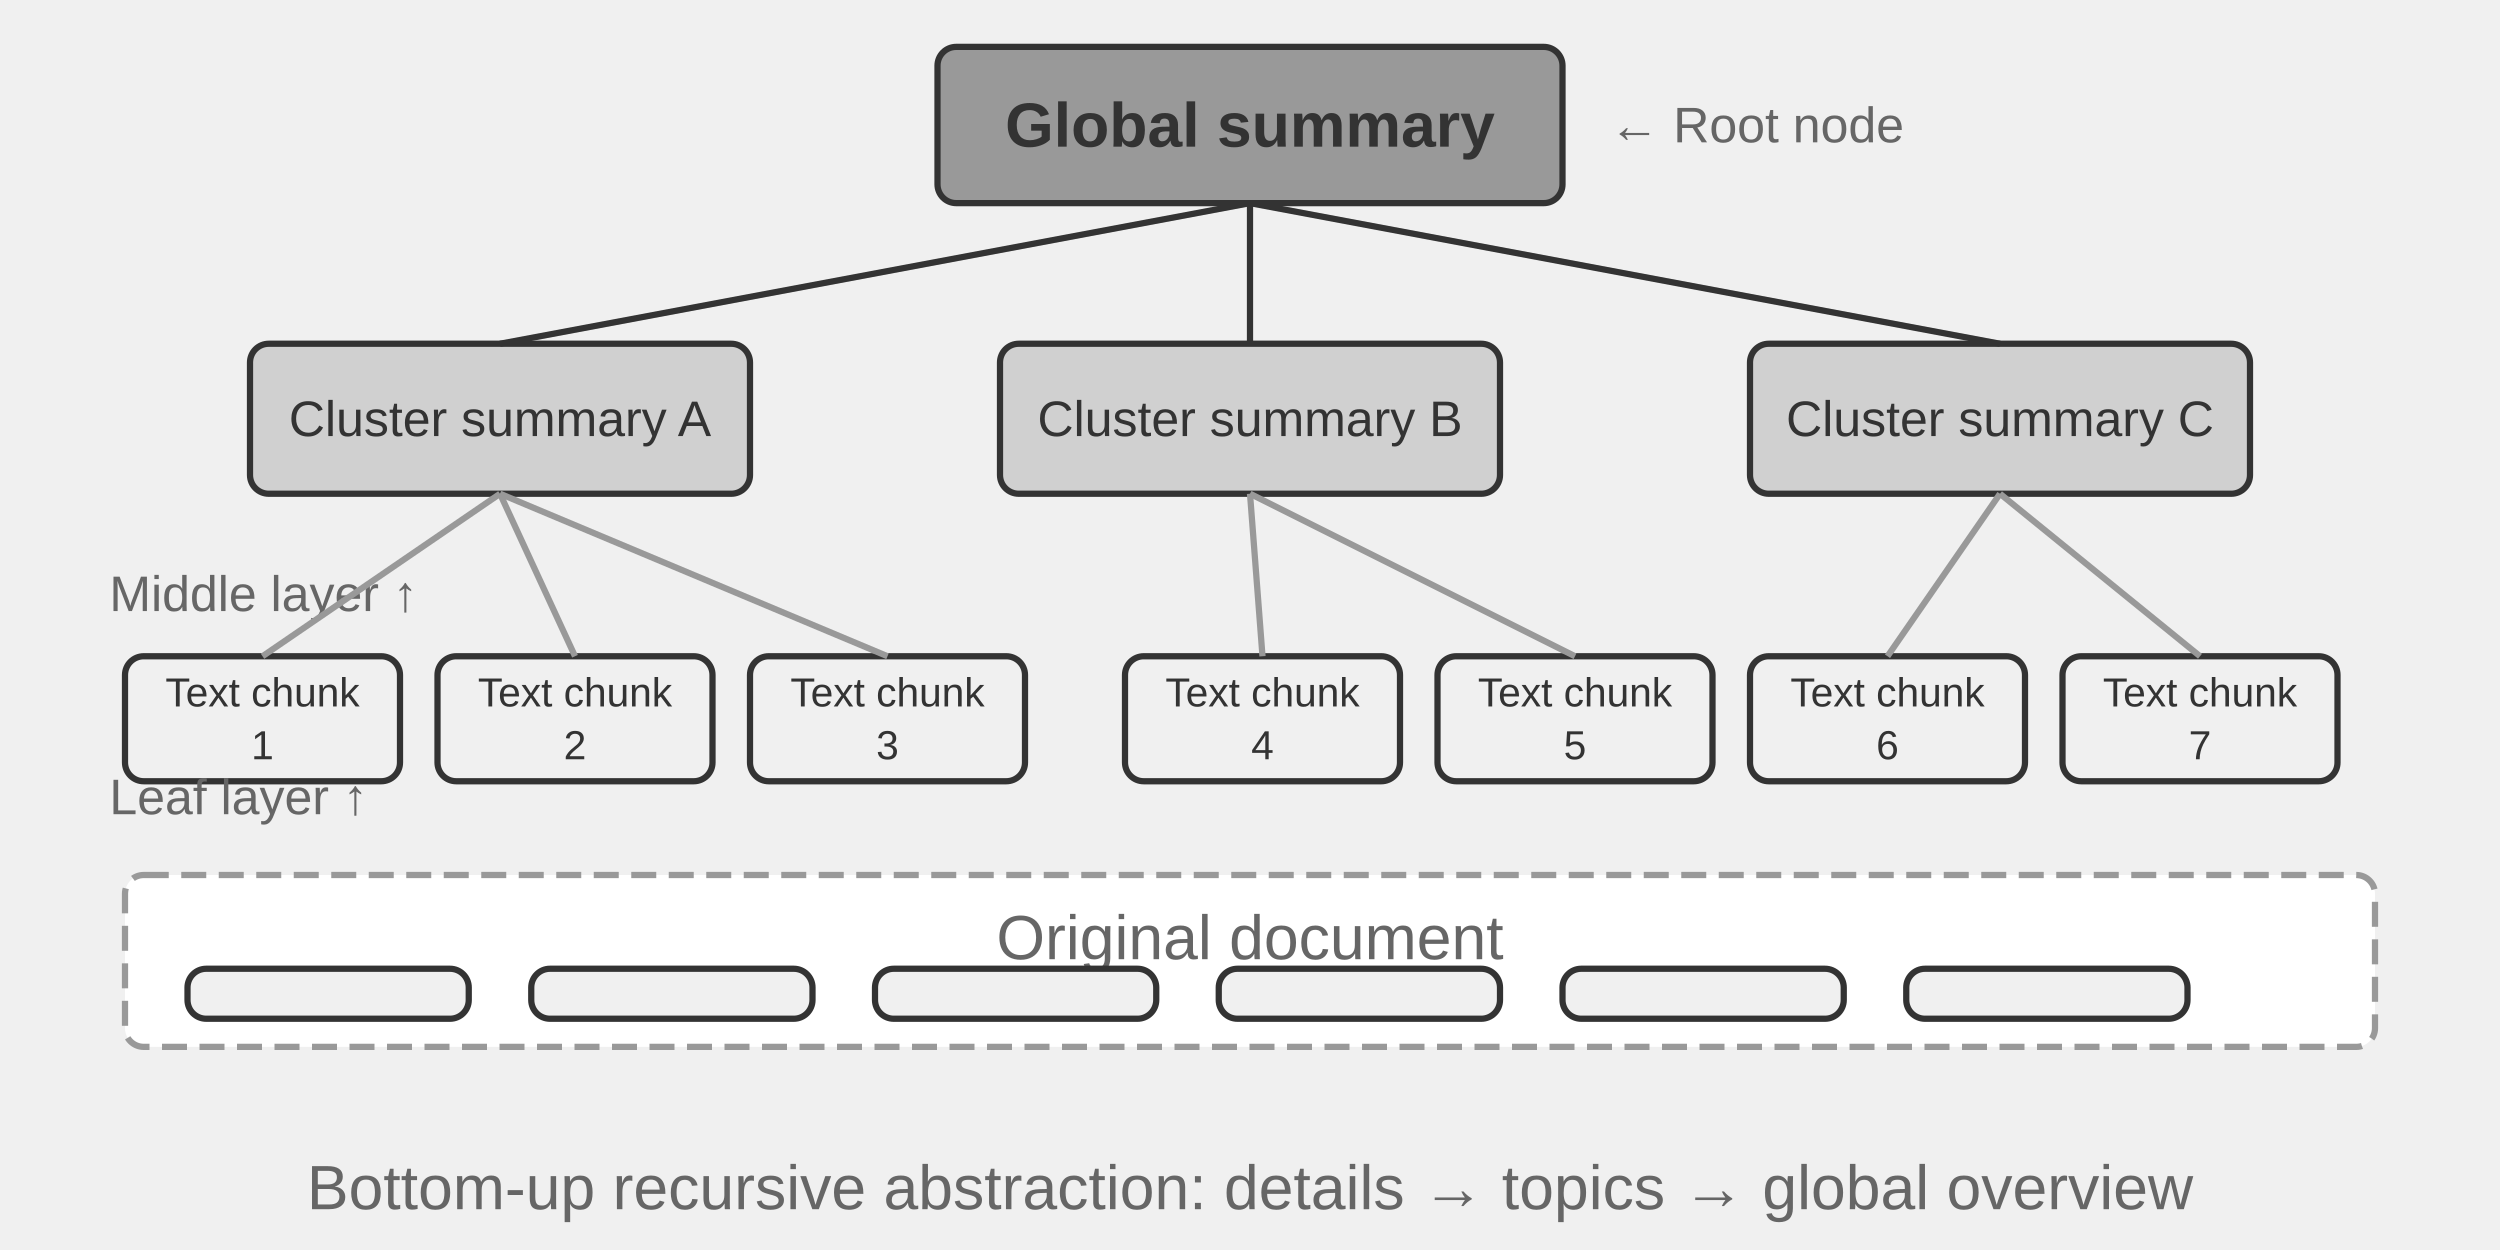
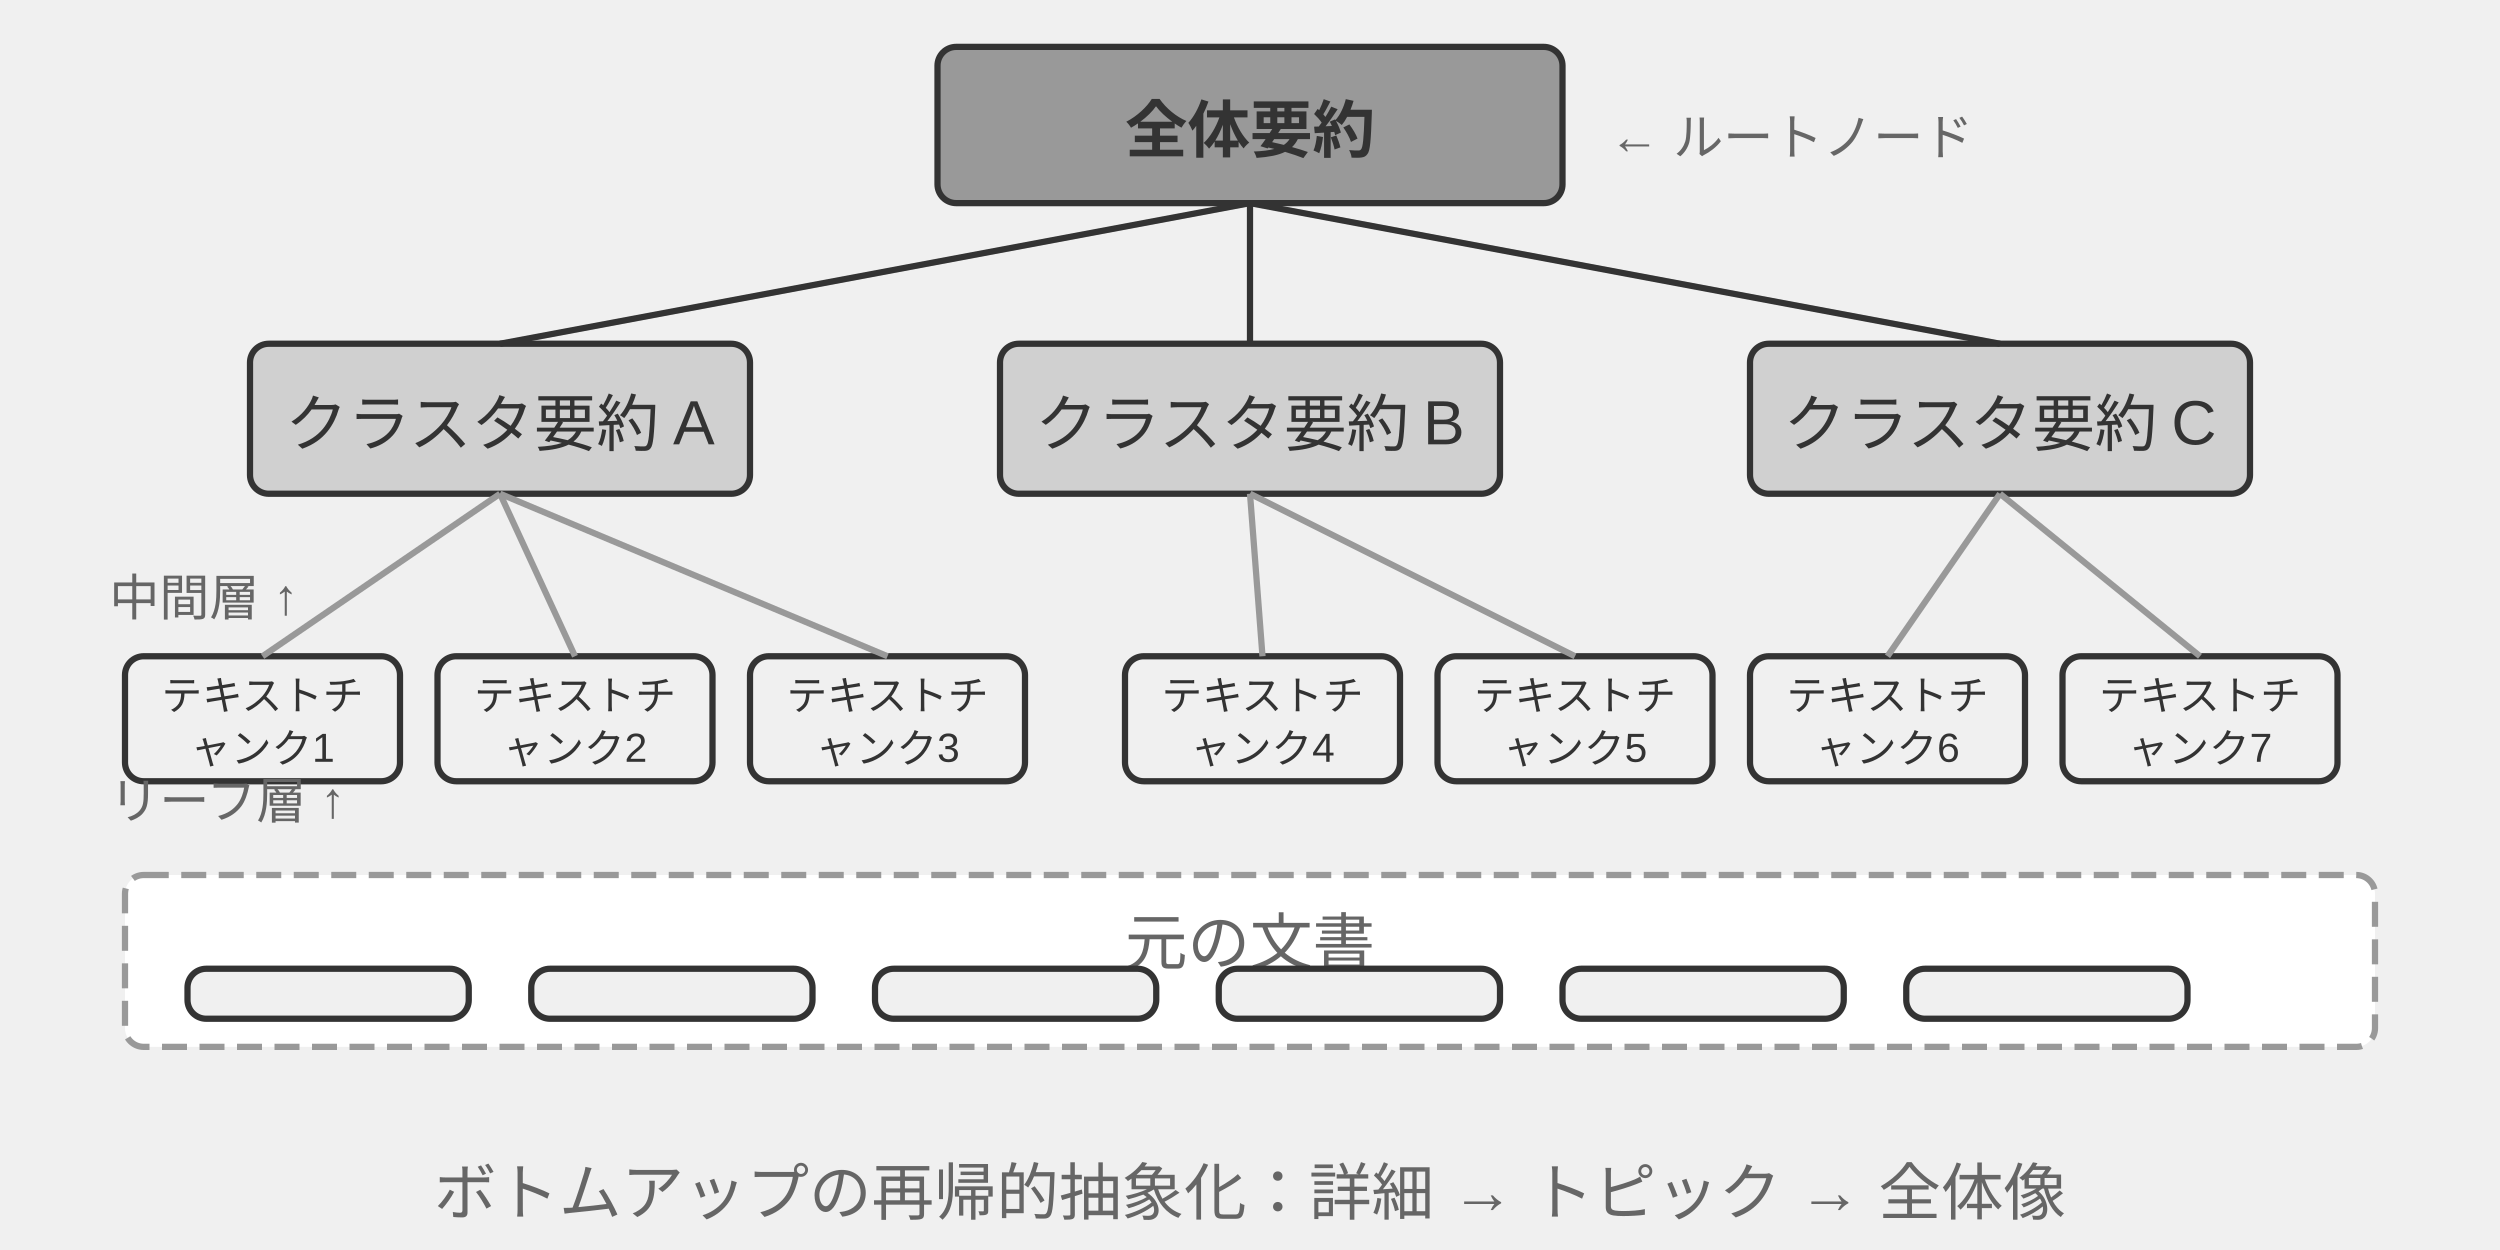
<svg xmlns="http://www.w3.org/2000/svg" viewBox="0 40 800 400" width="800" height="400" style="background:#ffffff">
  <defs>
    <marker id="ah" markerWidth="12" markerHeight="8" refX="12" refY="4" orient="auto">
      <polygon points="0 0, 12 4, 0 8" fill="#333333" />
    </marker>
    <marker id="ah-light" markerWidth="12" markerHeight="8" refX="12" refY="4" orient="auto">
      <polygon points="0 0, 12 4, 0 8" fill="#999999" />
    </marker>
  </defs>
  <rect x="300" y="55" width="200" height="50" rx="6" fill="#999999" stroke="#333333" stroke-width="2" />
-   <text x="400.0" y="80.0" font-family="Arial, 'Helvetica Neue', Helvetica, 'PingFang SC', 'Microsoft YaHei', sans-serif" font-size="20" fill="#333333" text-anchor="middle" dominant-baseline="central" font-weight="bold">Global summary</text>
-   <text x="515" y="80" font-family="Arial, 'Helvetica Neue', Helvetica, 'PingFang SC', 'Microsoft YaHei', sans-serif" font-size="16" fill="#666666" text-anchor="start" dominant-baseline="central" font-weight="normal">← Root node</text>
+   <text x="400.0" y="80.0" font-family="Arial, 'Helvetica Neue', Helvetica, 'PingFang SC', 'Microsoft YaHei', sans-serif" font-size="20" fill="#333333" text-anchor="middle" dominant-baseline="central" font-weight="bold">全体要約</text>
+   <text x="515" y="80" font-family="Arial, 'Helvetica Neue', Helvetica, 'PingFang SC', 'Microsoft YaHei', sans-serif" font-size="16" fill="#666666" text-anchor="start" dominant-baseline="central" font-weight="normal">← ルートノード</text>
  <rect x="80" y="150" width="160" height="48" rx="6" fill="#d0d0d0" stroke="#333333" stroke-width="2" />
-   <text x="160.0" y="174.0" font-family="Arial, 'Helvetica Neue', Helvetica, 'PingFang SC', 'Microsoft YaHei', sans-serif" font-size="16.0" fill="#333333" text-anchor="middle" dominant-baseline="central" font-weight="normal">Cluster summary A</text>
+   <text x="160.0" y="174.0" font-family="Arial, 'Helvetica Neue', Helvetica, 'PingFang SC', 'Microsoft YaHei', sans-serif" font-size="20" fill="#333333" text-anchor="middle" dominant-baseline="central" font-weight="normal">クラスタ要約 A</text>
  <rect x="320" y="150" width="160" height="48" rx="6" fill="#d0d0d0" stroke="#333333" stroke-width="2" />
-   <text x="400.0" y="174.0" font-family="Arial, 'Helvetica Neue', Helvetica, 'PingFang SC', 'Microsoft YaHei', sans-serif" font-size="16.0" fill="#333333" text-anchor="middle" dominant-baseline="central" font-weight="normal">Cluster summary B</text>
+   <text x="400.0" y="174.0" font-family="Arial, 'Helvetica Neue', Helvetica, 'PingFang SC', 'Microsoft YaHei', sans-serif" font-size="20" fill="#333333" text-anchor="middle" dominant-baseline="central" font-weight="normal">クラスタ要約 B</text>
  <rect x="560" y="150" width="160" height="48" rx="6" fill="#d0d0d0" stroke="#333333" stroke-width="2" />
-   <text x="640.0" y="174.0" font-family="Arial, 'Helvetica Neue', Helvetica, 'PingFang SC', 'Microsoft YaHei', sans-serif" font-size="16.0" fill="#333333" text-anchor="middle" dominant-baseline="central" font-weight="normal">Cluster summary C</text>
+   <text x="640.0" y="174.0" font-family="Arial, 'Helvetica Neue', Helvetica, 'PingFang SC', 'Microsoft YaHei', sans-serif" font-size="20" fill="#333333" text-anchor="middle" dominant-baseline="central" font-weight="normal">クラスタ要約 C</text>
  <line x1="400" y1="105" x2="160" y2="150" stroke="#333333" stroke-width="2" />
  <line x1="400" y1="105" x2="400" y2="150" stroke="#333333" stroke-width="2" />
  <line x1="400" y1="105" x2="640" y2="150" stroke="#333333" stroke-width="2" />
-   <text x="35" y="230" font-family="Arial, 'Helvetica Neue', Helvetica, 'PingFang SC', 'Microsoft YaHei', sans-serif" font-size="16" fill="#666666" text-anchor="start" dominant-baseline="central" font-weight="normal">Middle layer ↑</text>
+   <text x="35" y="230" font-family="Arial, 'Helvetica Neue', Helvetica, 'PingFang SC', 'Microsoft YaHei', sans-serif" font-size="16" fill="#666666" text-anchor="start" dominant-baseline="central" font-weight="normal">中間層 ↑</text>
  <rect x="40" y="250" width="88" height="40" rx="6" fill="#f0f0f0" stroke="#333333" stroke-width="2" />
-   <text x="84.0" y="261.55" font-family="Arial, 'Helvetica Neue', Helvetica, 'PingFang SC', 'Microsoft YaHei', sans-serif" font-size="13.0" fill="#333333" text-anchor="middle" dominant-baseline="central" font-weight="normal">Text chunk</text>
-   <text x="84.0" y="278.45" font-family="Arial, 'Helvetica Neue', Helvetica, 'PingFang SC', 'Microsoft YaHei', sans-serif" font-size="13.0" fill="#333333" text-anchor="middle" dominant-baseline="central" font-weight="normal">1</text>
+   <text x="84.0" y="261.55" font-family="Arial, 'Helvetica Neue', Helvetica, 'PingFang SC', 'Microsoft YaHei', sans-serif" font-size="13.0" fill="#333333" text-anchor="middle" dominant-baseline="central" font-weight="normal">テキストチ</text>
+   <text x="84.0" y="278.45" font-family="Arial, 'Helvetica Neue', Helvetica, 'PingFang SC', 'Microsoft YaHei', sans-serif" font-size="13.0" fill="#333333" text-anchor="middle" dominant-baseline="central" font-weight="normal">ャンク1</text>
  <line x1="84.0" y1="250" x2="160" y2="198" stroke="#999999" stroke-width="2" />
  <rect x="140" y="250" width="88" height="40" rx="6" fill="#f0f0f0" stroke="#333333" stroke-width="2" />
-   <text x="184.0" y="261.55" font-family="Arial, 'Helvetica Neue', Helvetica, 'PingFang SC', 'Microsoft YaHei', sans-serif" font-size="13.0" fill="#333333" text-anchor="middle" dominant-baseline="central" font-weight="normal">Text chunk</text>
-   <text x="184.0" y="278.45" font-family="Arial, 'Helvetica Neue', Helvetica, 'PingFang SC', 'Microsoft YaHei', sans-serif" font-size="13.0" fill="#333333" text-anchor="middle" dominant-baseline="central" font-weight="normal">2</text>
+   <text x="184.0" y="261.55" font-family="Arial, 'Helvetica Neue', Helvetica, 'PingFang SC', 'Microsoft YaHei', sans-serif" font-size="13.0" fill="#333333" text-anchor="middle" dominant-baseline="central" font-weight="normal">テキストチ</text>
+   <text x="184.0" y="278.45" font-family="Arial, 'Helvetica Neue', Helvetica, 'PingFang SC', 'Microsoft YaHei', sans-serif" font-size="13.0" fill="#333333" text-anchor="middle" dominant-baseline="central" font-weight="normal">ャンク2</text>
  <line x1="184.0" y1="250" x2="160" y2="198" stroke="#999999" stroke-width="2" />
  <rect x="240" y="250" width="88" height="40" rx="6" fill="#f0f0f0" stroke="#333333" stroke-width="2" />
-   <text x="284.0" y="261.55" font-family="Arial, 'Helvetica Neue', Helvetica, 'PingFang SC', 'Microsoft YaHei', sans-serif" font-size="13.0" fill="#333333" text-anchor="middle" dominant-baseline="central" font-weight="normal">Text chunk</text>
-   <text x="284.0" y="278.45" font-family="Arial, 'Helvetica Neue', Helvetica, 'PingFang SC', 'Microsoft YaHei', sans-serif" font-size="13.0" fill="#333333" text-anchor="middle" dominant-baseline="central" font-weight="normal">3</text>
+   <text x="284.0" y="261.55" font-family="Arial, 'Helvetica Neue', Helvetica, 'PingFang SC', 'Microsoft YaHei', sans-serif" font-size="13.0" fill="#333333" text-anchor="middle" dominant-baseline="central" font-weight="normal">テキストチ</text>
+   <text x="284.0" y="278.45" font-family="Arial, 'Helvetica Neue', Helvetica, 'PingFang SC', 'Microsoft YaHei', sans-serif" font-size="13.0" fill="#333333" text-anchor="middle" dominant-baseline="central" font-weight="normal">ャンク3</text>
  <line x1="284.0" y1="250" x2="160" y2="198" stroke="#999999" stroke-width="2" />
  <rect x="360" y="250" width="88" height="40" rx="6" fill="#f0f0f0" stroke="#333333" stroke-width="2" />
-   <text x="404.0" y="261.55" font-family="Arial, 'Helvetica Neue', Helvetica, 'PingFang SC', 'Microsoft YaHei', sans-serif" font-size="13.0" fill="#333333" text-anchor="middle" dominant-baseline="central" font-weight="normal">Text chunk</text>
-   <text x="404.0" y="278.45" font-family="Arial, 'Helvetica Neue', Helvetica, 'PingFang SC', 'Microsoft YaHei', sans-serif" font-size="13.0" fill="#333333" text-anchor="middle" dominant-baseline="central" font-weight="normal">4</text>
+   <text x="404.0" y="261.55" font-family="Arial, 'Helvetica Neue', Helvetica, 'PingFang SC', 'Microsoft YaHei', sans-serif" font-size="13.0" fill="#333333" text-anchor="middle" dominant-baseline="central" font-weight="normal">テキストチ</text>
+   <text x="404.0" y="278.45" font-family="Arial, 'Helvetica Neue', Helvetica, 'PingFang SC', 'Microsoft YaHei', sans-serif" font-size="13.0" fill="#333333" text-anchor="middle" dominant-baseline="central" font-weight="normal">ャンク4</text>
  <line x1="404.0" y1="250" x2="400" y2="198" stroke="#999999" stroke-width="2" />
  <rect x="460" y="250" width="88" height="40" rx="6" fill="#f0f0f0" stroke="#333333" stroke-width="2" />
-   <text x="504.0" y="261.55" font-family="Arial, 'Helvetica Neue', Helvetica, 'PingFang SC', 'Microsoft YaHei', sans-serif" font-size="13.0" fill="#333333" text-anchor="middle" dominant-baseline="central" font-weight="normal">Text chunk</text>
-   <text x="504.0" y="278.45" font-family="Arial, 'Helvetica Neue', Helvetica, 'PingFang SC', 'Microsoft YaHei', sans-serif" font-size="13.0" fill="#333333" text-anchor="middle" dominant-baseline="central" font-weight="normal">5</text>
+   <text x="504.0" y="261.55" font-family="Arial, 'Helvetica Neue', Helvetica, 'PingFang SC', 'Microsoft YaHei', sans-serif" font-size="13.0" fill="#333333" text-anchor="middle" dominant-baseline="central" font-weight="normal">テキストチ</text>
+   <text x="504.0" y="278.45" font-family="Arial, 'Helvetica Neue', Helvetica, 'PingFang SC', 'Microsoft YaHei', sans-serif" font-size="13.0" fill="#333333" text-anchor="middle" dominant-baseline="central" font-weight="normal">ャンク5</text>
  <line x1="504.0" y1="250" x2="400" y2="198" stroke="#999999" stroke-width="2" />
  <rect x="560" y="250" width="88" height="40" rx="6" fill="#f0f0f0" stroke="#333333" stroke-width="2" />
-   <text x="604.0" y="261.55" font-family="Arial, 'Helvetica Neue', Helvetica, 'PingFang SC', 'Microsoft YaHei', sans-serif" font-size="13.0" fill="#333333" text-anchor="middle" dominant-baseline="central" font-weight="normal">Text chunk</text>
-   <text x="604.0" y="278.45" font-family="Arial, 'Helvetica Neue', Helvetica, 'PingFang SC', 'Microsoft YaHei', sans-serif" font-size="13.0" fill="#333333" text-anchor="middle" dominant-baseline="central" font-weight="normal">6</text>
+   <text x="604.0" y="261.55" font-family="Arial, 'Helvetica Neue', Helvetica, 'PingFang SC', 'Microsoft YaHei', sans-serif" font-size="13.0" fill="#333333" text-anchor="middle" dominant-baseline="central" font-weight="normal">テキストチ</text>
+   <text x="604.0" y="278.45" font-family="Arial, 'Helvetica Neue', Helvetica, 'PingFang SC', 'Microsoft YaHei', sans-serif" font-size="13.0" fill="#333333" text-anchor="middle" dominant-baseline="central" font-weight="normal">ャンク6</text>
  <line x1="604.0" y1="250" x2="640" y2="198" stroke="#999999" stroke-width="2" />
  <rect x="660" y="250" width="88" height="40" rx="6" fill="#f0f0f0" stroke="#333333" stroke-width="2" />
-   <text x="704.0" y="261.55" font-family="Arial, 'Helvetica Neue', Helvetica, 'PingFang SC', 'Microsoft YaHei', sans-serif" font-size="13.0" fill="#333333" text-anchor="middle" dominant-baseline="central" font-weight="normal">Text chunk</text>
-   <text x="704.0" y="278.45" font-family="Arial, 'Helvetica Neue', Helvetica, 'PingFang SC', 'Microsoft YaHei', sans-serif" font-size="13.0" fill="#333333" text-anchor="middle" dominant-baseline="central" font-weight="normal">7</text>
+   <text x="704.0" y="261.55" font-family="Arial, 'Helvetica Neue', Helvetica, 'PingFang SC', 'Microsoft YaHei', sans-serif" font-size="13.0" fill="#333333" text-anchor="middle" dominant-baseline="central" font-weight="normal">テキストチ</text>
+   <text x="704.0" y="278.45" font-family="Arial, 'Helvetica Neue', Helvetica, 'PingFang SC', 'Microsoft YaHei', sans-serif" font-size="13.0" fill="#333333" text-anchor="middle" dominant-baseline="central" font-weight="normal">ャンク7</text>
  <line x1="704.0" y1="250" x2="640" y2="198" stroke="#999999" stroke-width="2" />
-   <text x="35" y="295" font-family="Arial, 'Helvetica Neue', Helvetica, 'PingFang SC', 'Microsoft YaHei', sans-serif" font-size="16" fill="#666666" text-anchor="start" dominant-baseline="central" font-weight="normal">Leaf layer ↑</text>
+   <text x="35" y="295" font-family="Arial, 'Helvetica Neue', Helvetica, 'PingFang SC', 'Microsoft YaHei', sans-serif" font-size="16" fill="#666666" text-anchor="start" dominant-baseline="central" font-weight="normal">リーフ層 ↑</text>
  <rect x="40" y="320" width="720" height="55" rx="6" fill="#ffffff" stroke="#999999" stroke-width="2" stroke-dasharray="8,4" />
-   <text x="400" y="340" font-family="Arial, 'Helvetica Neue', Helvetica, 'PingFang SC', 'Microsoft YaHei', sans-serif" font-size="20" fill="#666666" text-anchor="middle" dominant-baseline="central" font-weight="normal">Original document</text>
+   <text x="400" y="340" font-family="Arial, 'Helvetica Neue', Helvetica, 'PingFang SC', 'Microsoft YaHei', sans-serif" font-size="20" fill="#666666" text-anchor="middle" dominant-baseline="central" font-weight="normal">元の文書</text>
  <rect x="60" y="350" width="90" height="16" rx="6" fill="#f0f0f0" stroke="#333333" stroke-width="2" />
  <rect x="170" y="350" width="90" height="16" rx="6" fill="#f0f0f0" stroke="#333333" stroke-width="2" />
  <rect x="280" y="350" width="90" height="16" rx="6" fill="#f0f0f0" stroke="#333333" stroke-width="2" />
  <rect x="390" y="350" width="90" height="16" rx="6" fill="#f0f0f0" stroke="#333333" stroke-width="2" />
  <rect x="500" y="350" width="90" height="16" rx="6" fill="#f0f0f0" stroke="#333333" stroke-width="2" />
  <rect x="610" y="350" width="90" height="16" rx="6" fill="#f0f0f0" stroke="#333333" stroke-width="2" />
-   <text x="400.0" y="420" font-family="Arial, 'Helvetica Neue', Helvetica, 'PingFang SC', 'Microsoft YaHei', sans-serif" font-size="20" fill="#666666" text-anchor="middle" dominant-baseline="central" font-weight="normal">Bottom-up recursive abstraction: details → topics → global overview</text>
+   <text x="400.0" y="420" font-family="Arial, 'Helvetica Neue', Helvetica, 'PingFang SC', 'Microsoft YaHei', sans-serif" font-size="20" fill="#666666" text-anchor="middle" dominant-baseline="central" font-weight="normal">ボトムアップの再帰的抽象化：詳細 → トピック → 全体像</text>
</svg>
